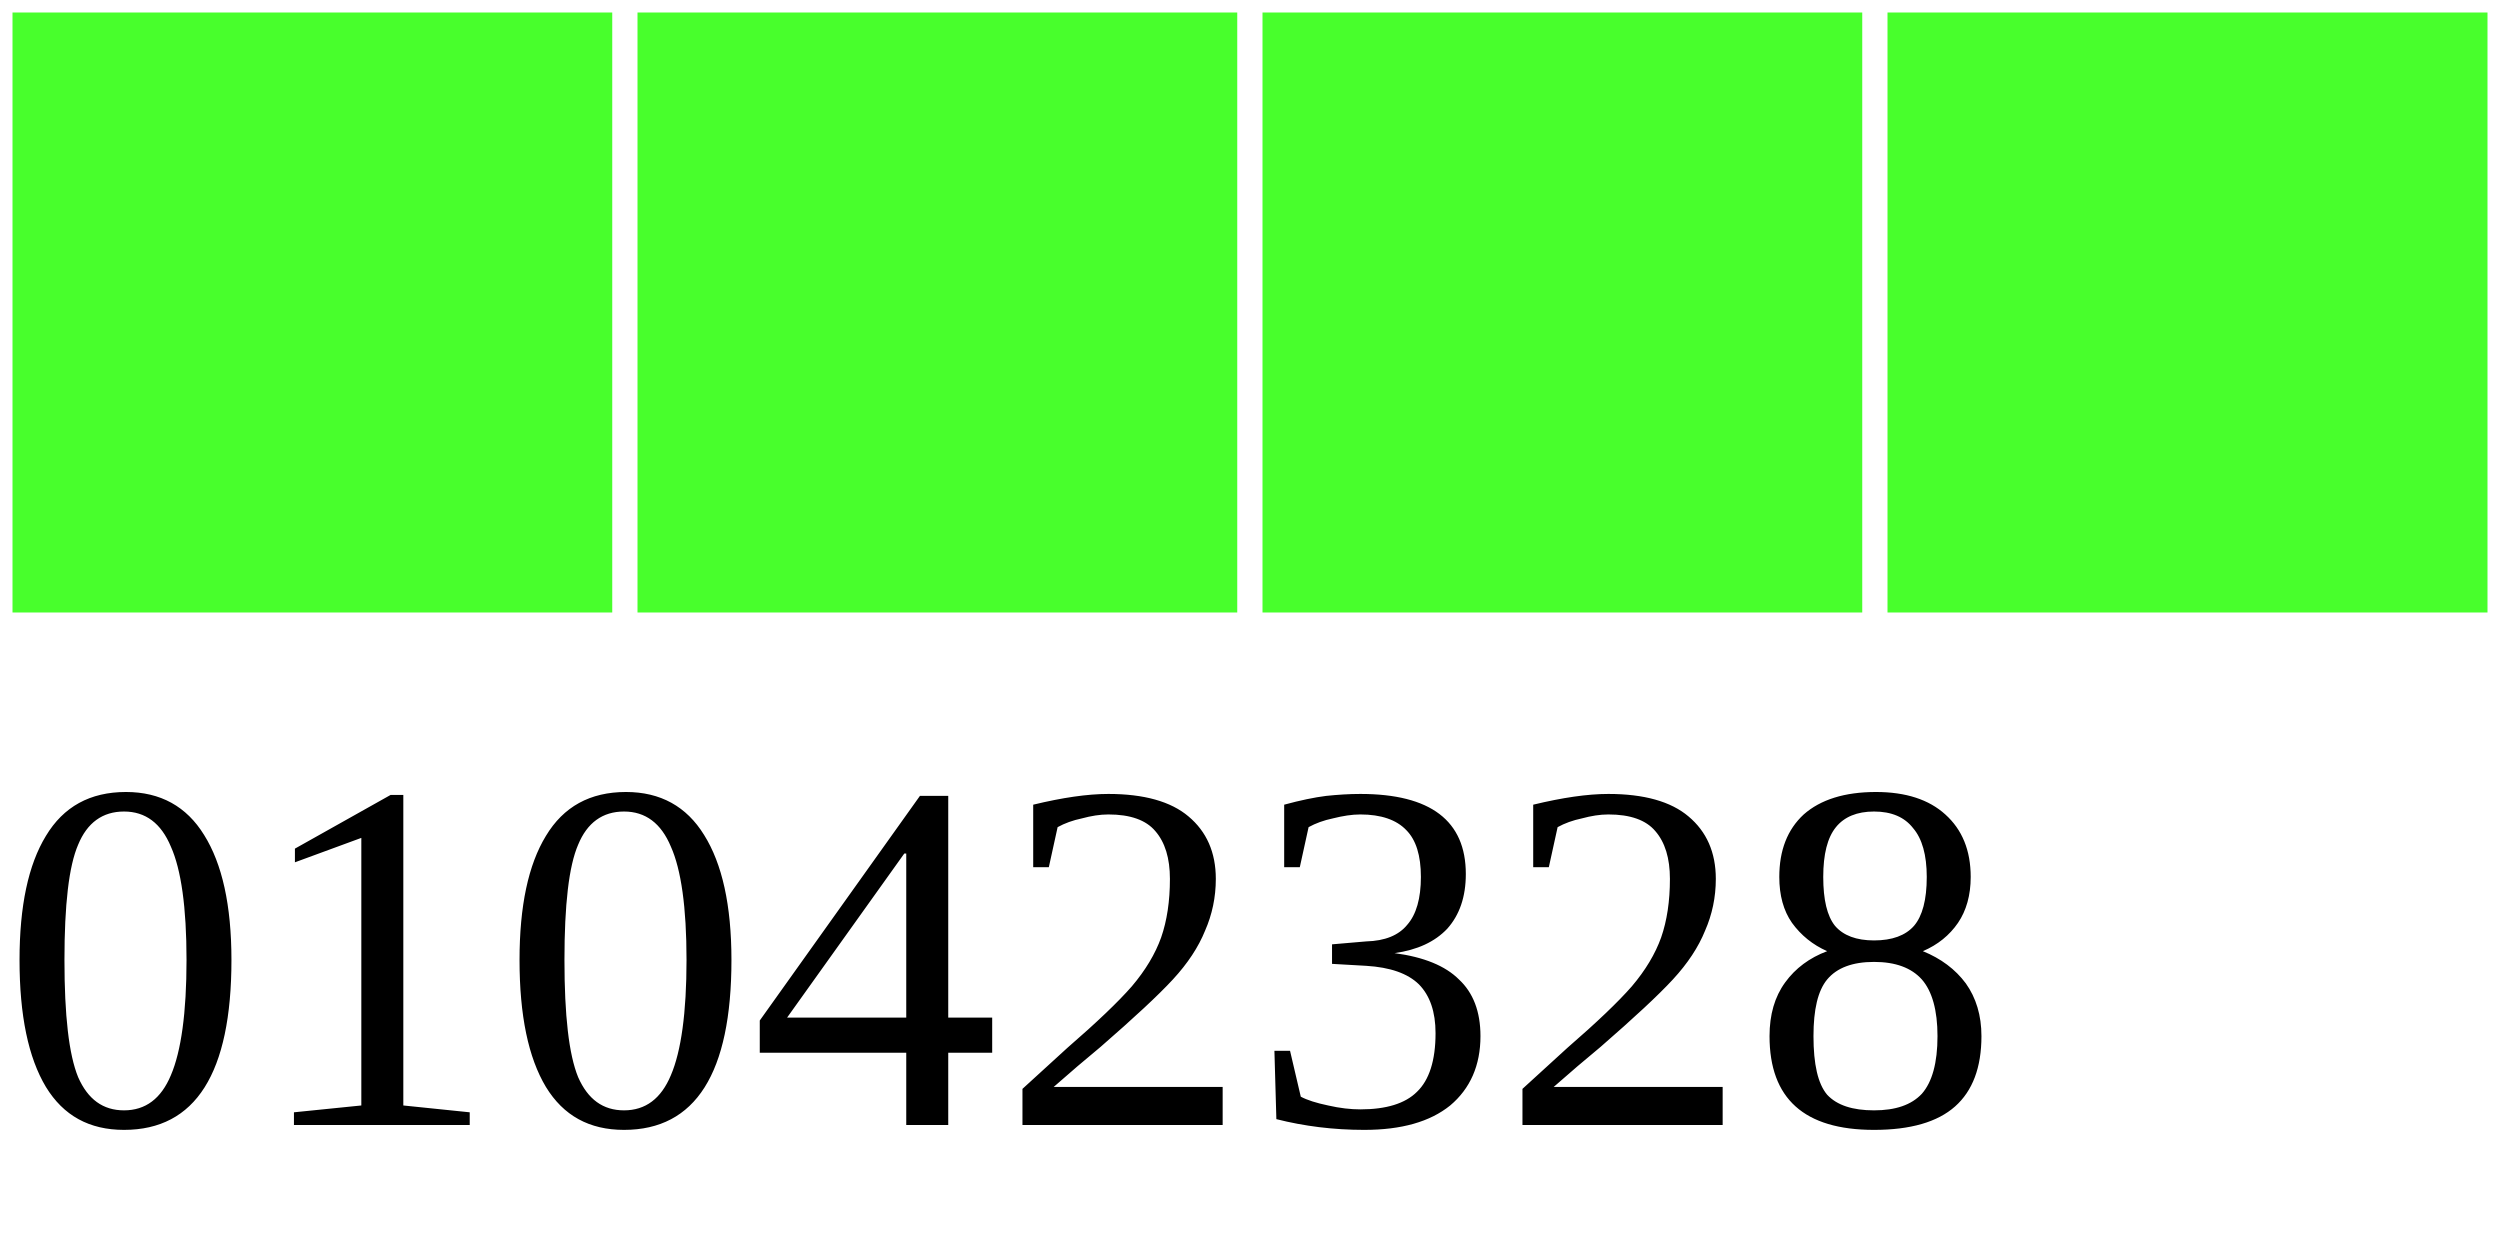
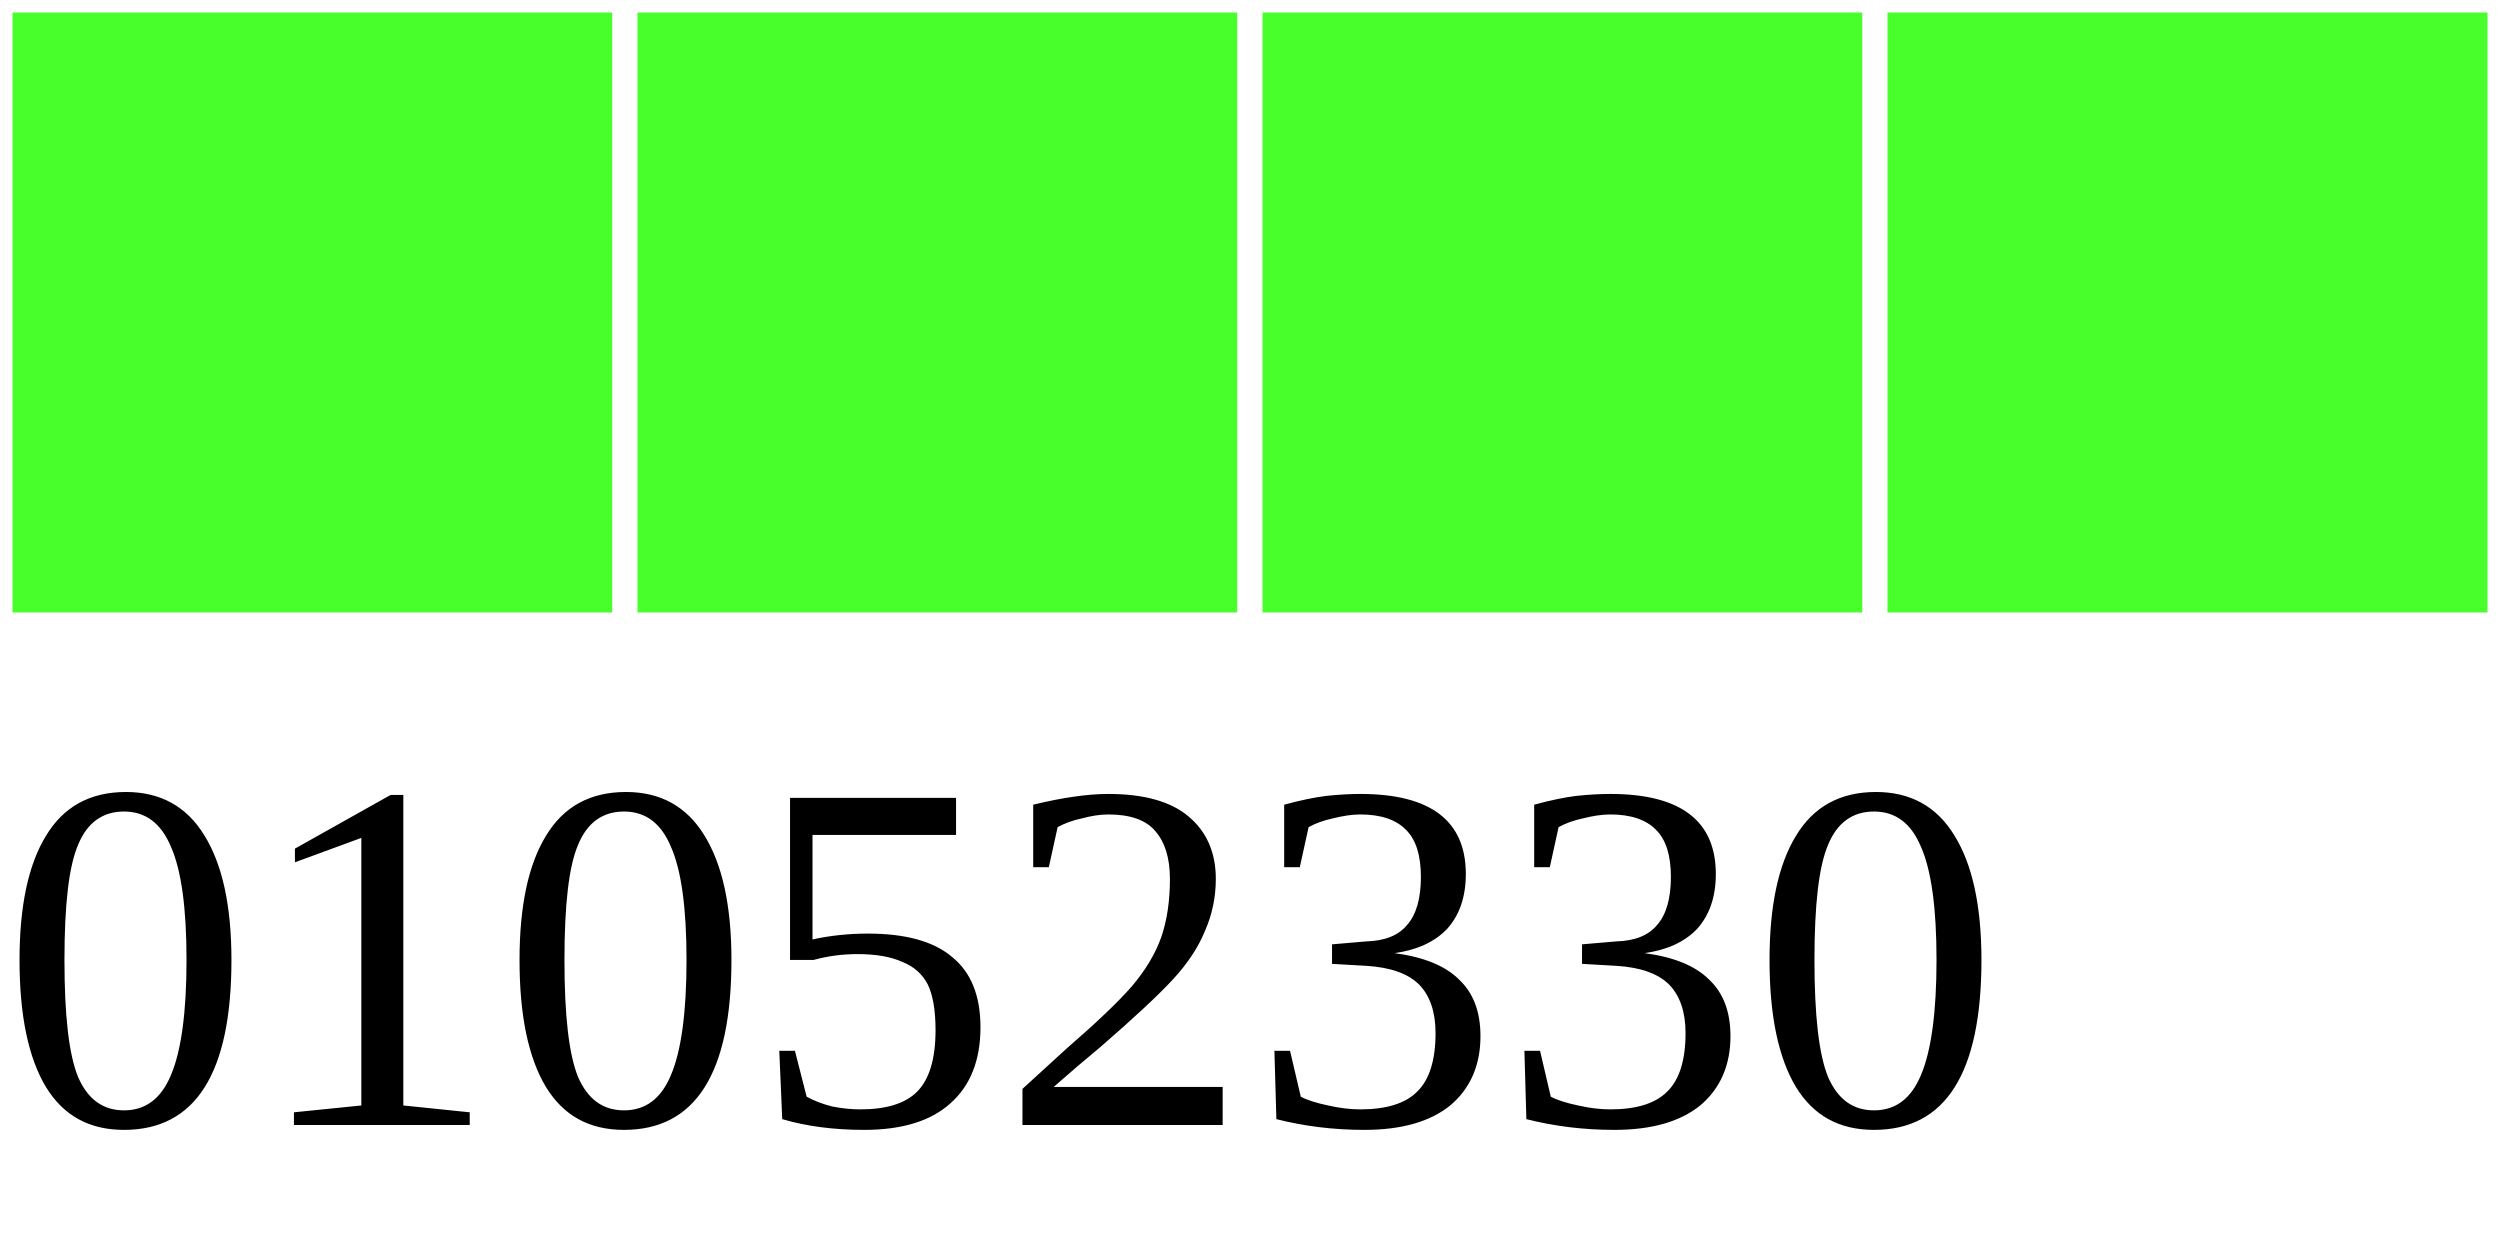
<svg xmlns="http://www.w3.org/2000/svg" width="40" height="20">
  <g>
    <rect width="10" height="10" style="fill:#48FF2C;stroke-width:0.4;stroke:rgb(255,255,255)" x="0" />
    <rect width="10" height="10" style="fill:#48FF2C;stroke-width:0.4;stroke:rgb(255,255,255)" x="10" />
    <rect width="10" height="10" style="fill:#48FF2C;stroke-width:0.4;stroke:rgb(255,255,255)" x="20" />
    <rect width="10" height="10" style="fill:#48FF2C;stroke-width:0.4;stroke:rgb(255,255,255)" x="30" />
-     <text x="0" y="18" fill="black" font-size="8">01042328</text>
+     <text x="0" y="18" fill="black" font-size="8">01052330</text>
  </g>
</svg>
